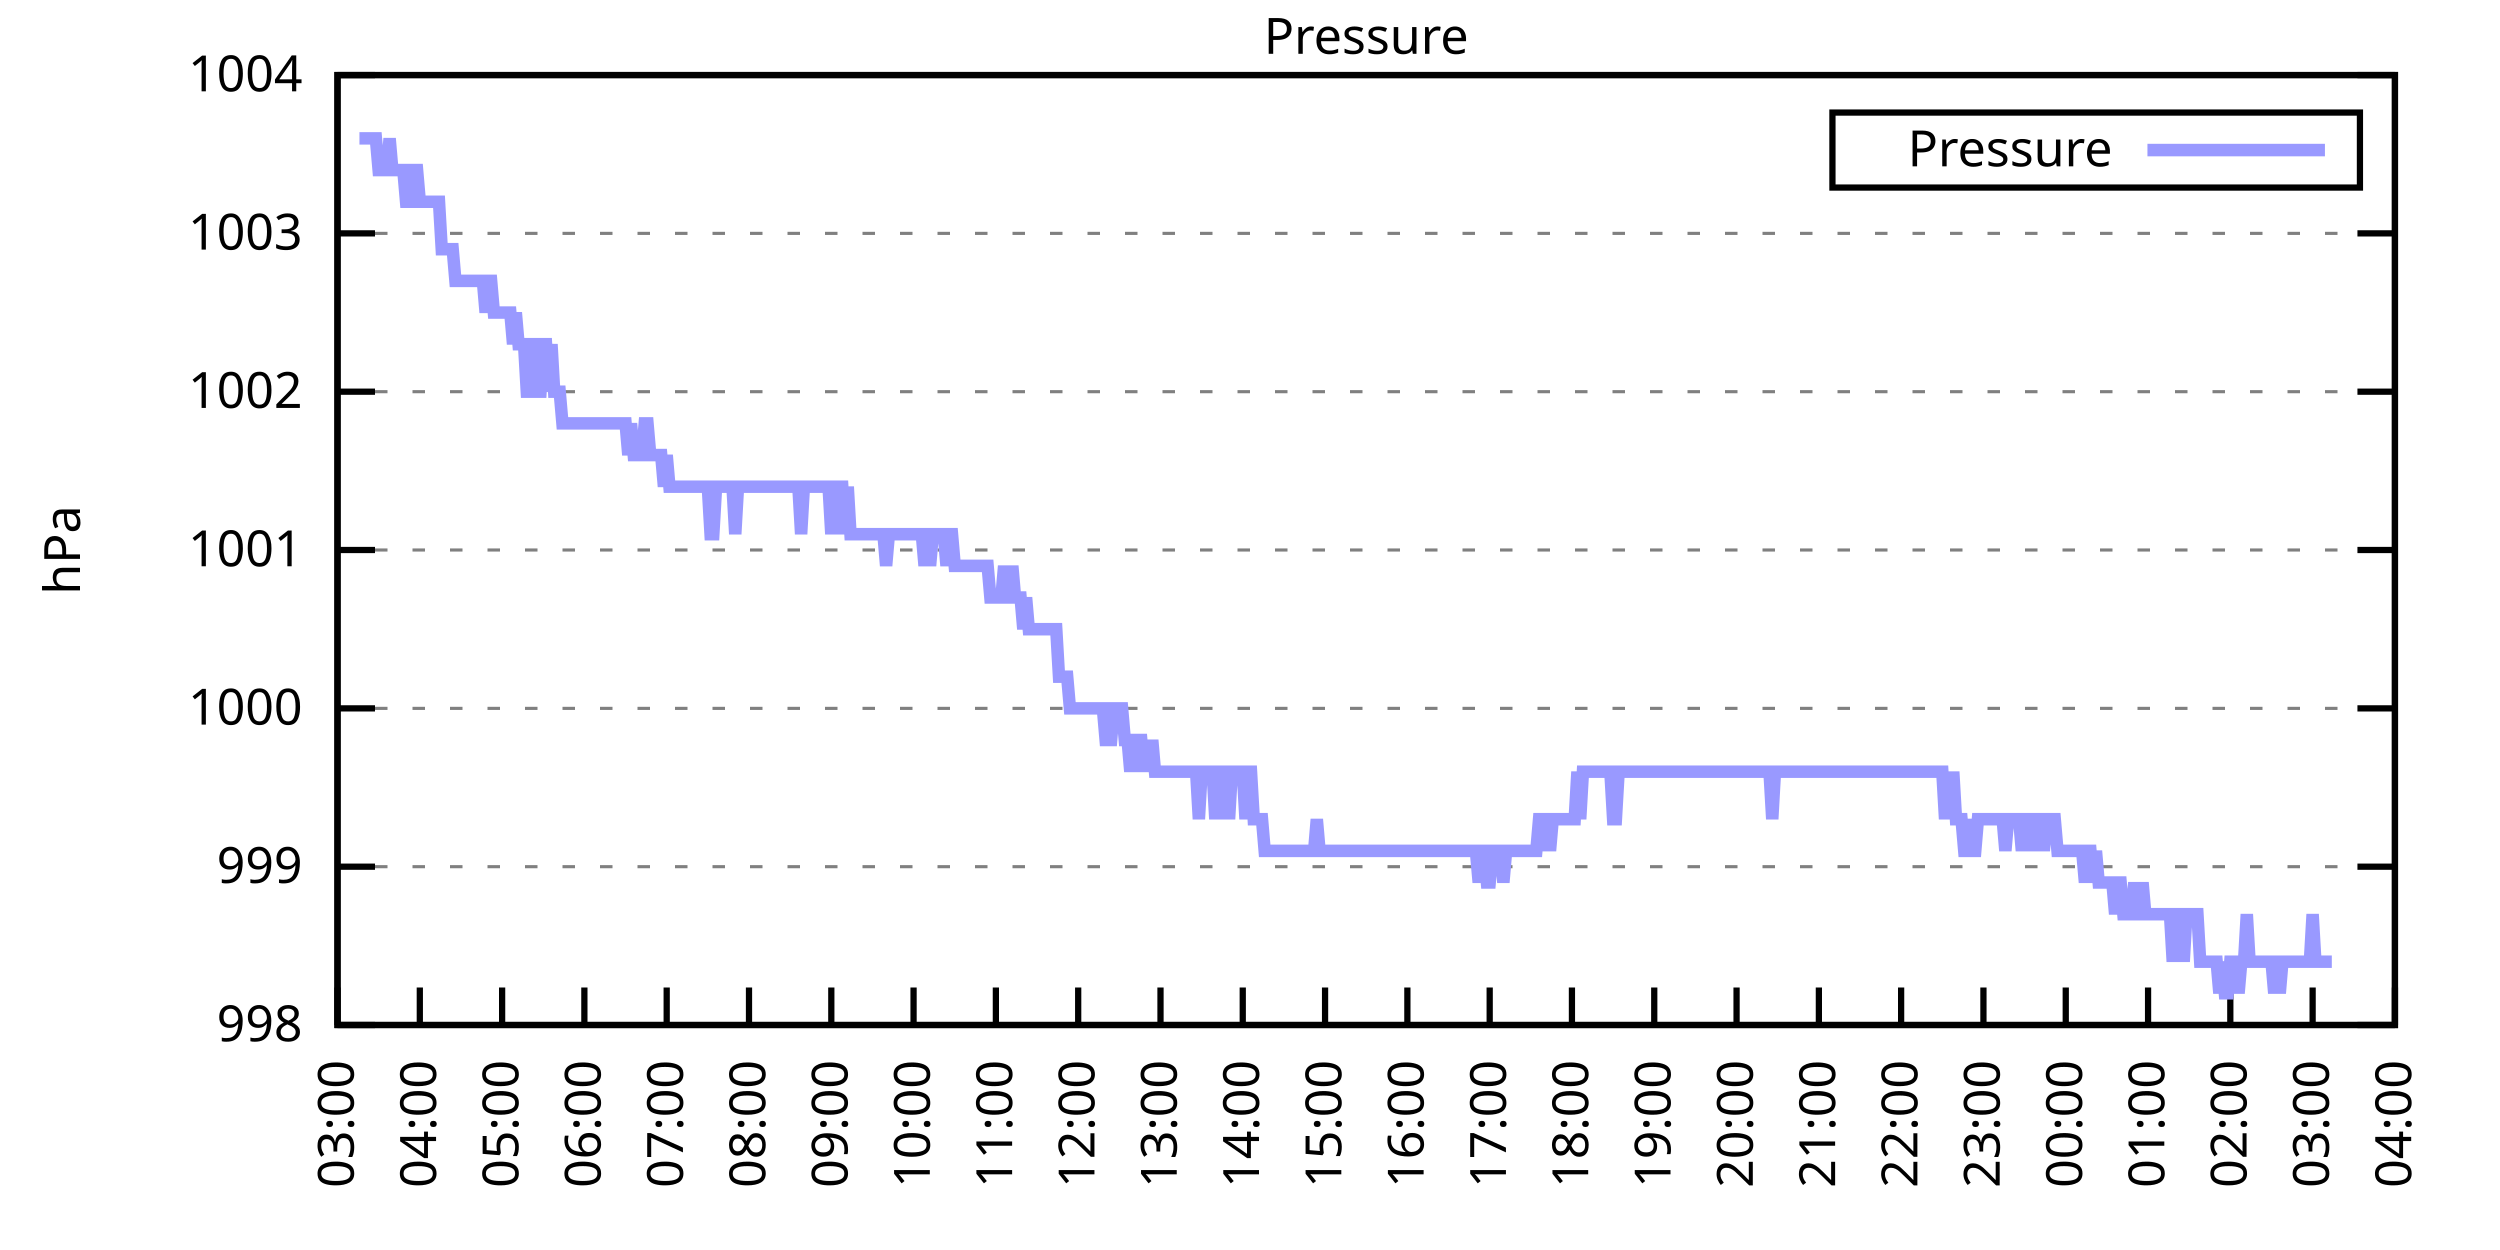
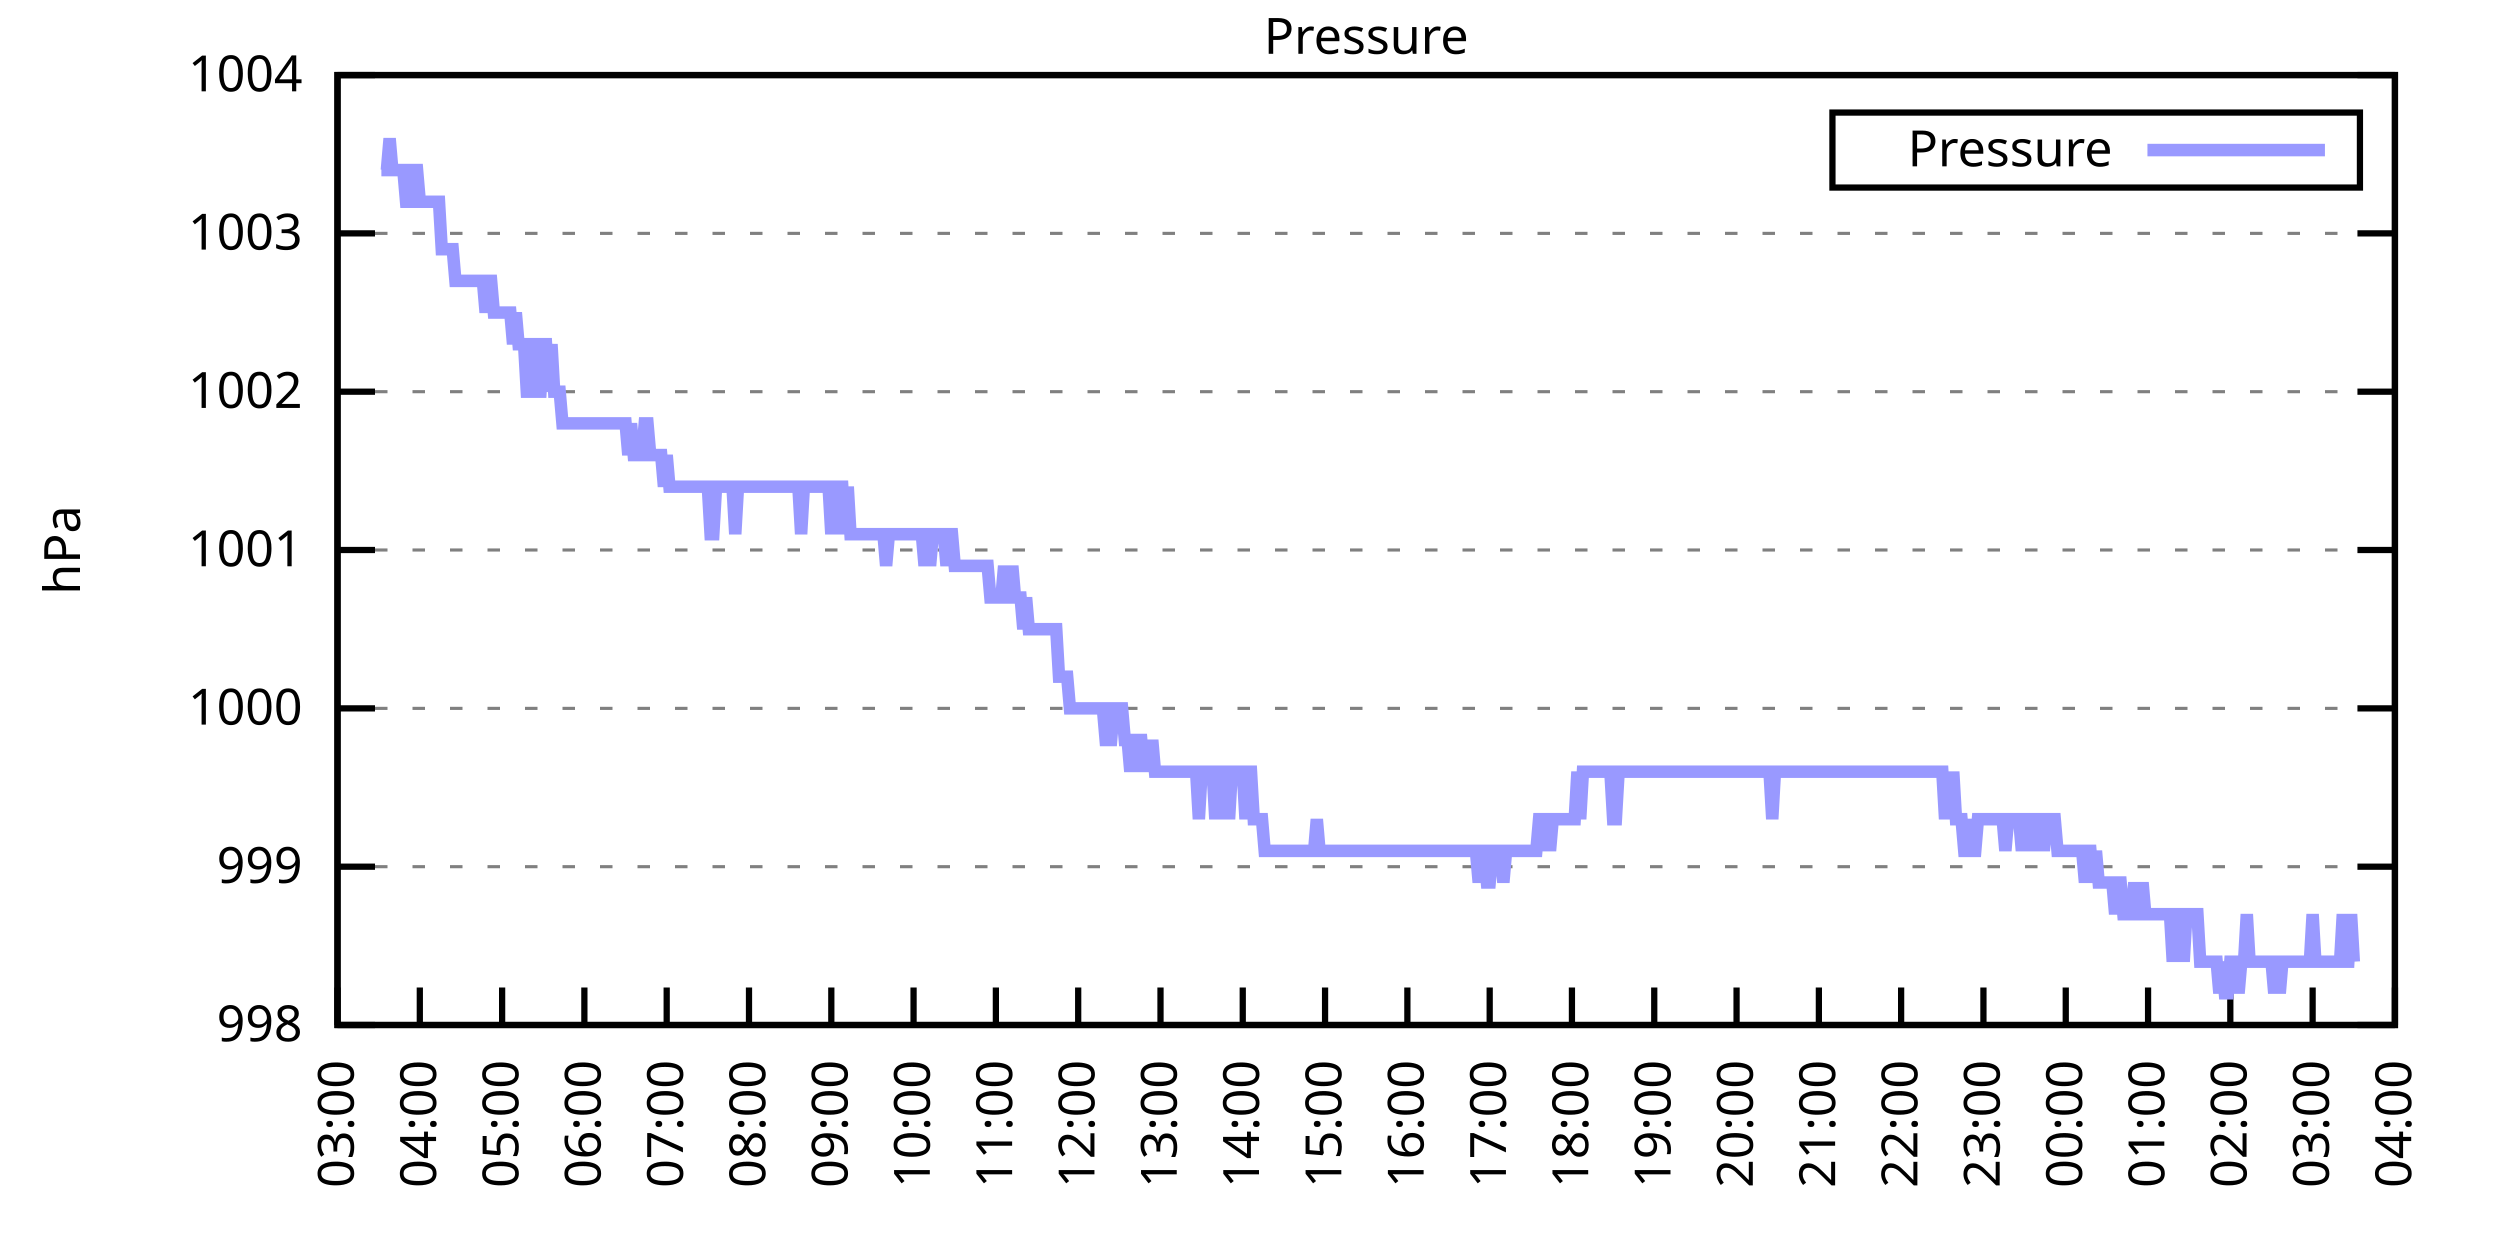
<svg xmlns="http://www.w3.org/2000/svg" xmlns:xlink="http://www.w3.org/1999/xlink" width="400" height="200" viewBox="0 0 400 200">
  <g id="gnuplot_canvas">
    <rect x="0" y="0" width="400" height="200" fill="none" />
    <defs>
      <circle id="gpDot" r="0.5" stroke-width="0.5" stroke="currentColor" />
      <path id="gpPt0" stroke-width="0.333" stroke="currentColor" d="M-1,0 h2 M0,-1 v2" />
      <path id="gpPt1" stroke-width="0.333" stroke="currentColor" d="M-1,-1 L1,1 M1,-1 L-1,1" />
      <path id="gpPt2" stroke-width="0.333" stroke="currentColor" d="M-1,0 L1,0 M0,-1 L0,1 M-1,-1 L1,1 M-1,1 L1,-1" />
      <rect id="gpPt3" stroke-width="0.333" stroke="currentColor" x="-1" y="-1" width="2" height="2" />
      <rect id="gpPt4" stroke-width="0.333" stroke="currentColor" fill="currentColor" x="-1" y="-1" width="2" height="2" />
      <circle id="gpPt5" stroke-width="0.333" stroke="currentColor" cx="0" cy="0" r="1" />
      <use xlink:href="#gpPt5" id="gpPt6" fill="currentColor" stroke="none" />
      <path id="gpPt7" stroke-width="0.333" stroke="currentColor" d="M0,-1.33 L-1.33,0.67 L1.33,0.67 z" />
      <use xlink:href="#gpPt7" id="gpPt8" fill="currentColor" stroke="none" />
      <use xlink:href="#gpPt7" id="gpPt9" stroke="currentColor" transform="rotate(180)" />
      <use xlink:href="#gpPt9" id="gpPt10" fill="currentColor" stroke="none" />
      <use xlink:href="#gpPt3" id="gpPt11" stroke="currentColor" transform="rotate(45)" />
      <use xlink:href="#gpPt11" id="gpPt12" fill="currentColor" stroke="none" />
      <path id="gpPt13" stroke-width="0.333" stroke="currentColor" d="M0,1.330 L1.265,0.411 L0.782,-1.067 L-0.782,-1.076 L-1.265,0.411 z" />
      <use xlink:href="#gpPt13" id="gpPt14" fill="currentColor" stroke="none" />
      <filter id="textbox" filterUnits="objectBoundingBox" x="0" y="0" height="1" width="1">
        <feFlood flood-color="white" flood-opacity="1" result="bgnd" />
        <feComposite in="SourceGraphic" in2="bgnd" operator="atop" />
      </filter>
      <filter id="greybox" filterUnits="objectBoundingBox" x="0" y="0" height="1" width="1">
        <feFlood flood-color="lightgrey" flood-opacity="1" result="grey" />
        <feComposite in="SourceGraphic" in2="grey" operator="atop" />
      </filter>
    </defs>
    <g fill="none" color="white" stroke="currentColor" stroke-width="1.00" stroke-linecap="butt" stroke-linejoin="miter">
</g>
    <g fill="none" color="black" stroke="currentColor" stroke-width="1.00" stroke-linecap="butt" stroke-linejoin="miter">
      <g stroke="none" shape-rendering="crispEdges">
        <polygon fill="rgb(255, 255, 255)" points="54.00,164.00 383.18,164.00 383.18,12.02 54.00,12.02 " />
      </g>
    </g>
    <g fill="none" color="black" stroke="currentColor" stroke-width="1.00" stroke-linecap="butt" stroke-linejoin="miter">
</g>
    <g fill="none" color="black" stroke="black" stroke-width="0.50" stroke-linecap="butt" stroke-linejoin="miter">
</g>
    <g fill="none" color="gray" stroke="currentColor" stroke-width="0.50" stroke-linecap="butt" stroke-linejoin="miter">
      <path stroke="gray" stroke-dasharray="2,4" class="gridline" d="M54.00,164.00 L383.19,164.00  " />
    </g>
    <g fill="none" color="gray" stroke="gray" stroke-width="1.00" stroke-linecap="butt" stroke-linejoin="miter">
</g>
    <g fill="none" color="black" stroke="currentColor" stroke-width="1.00" stroke-linecap="butt" stroke-linejoin="miter">
      <path stroke="black" d="M54.00,164.00 L60.00,164.00 M383.19,164.00 L377.19,164.00  " />
      <g transform="translate(48.40,166.60)" stroke="none" fill="black" font-family="Sans" font-size="8.00" text-anchor="end">
        <text>
          <tspan font-family="Sans"> 998</tspan>
        </text>
      </g>
    </g>
    <g fill="none" color="black" stroke="currentColor" stroke-width="1.00" stroke-linecap="butt" stroke-linejoin="miter">
</g>
    <g fill="none" color="black" stroke="black" stroke-width="0.50" stroke-linecap="butt" stroke-linejoin="miter">
</g>
    <g fill="none" color="gray" stroke="currentColor" stroke-width="0.50" stroke-linecap="butt" stroke-linejoin="miter">
      <path stroke="gray" stroke-dasharray="2,4" class="gridline" d="M54.00,138.67 L383.19,138.67  " />
    </g>
    <g fill="none" color="gray" stroke="gray" stroke-width="1.00" stroke-linecap="butt" stroke-linejoin="miter">
</g>
    <g fill="none" color="black" stroke="currentColor" stroke-width="1.00" stroke-linecap="butt" stroke-linejoin="miter">
      <path stroke="black" d="M54.00,138.67 L60.00,138.67 M383.19,138.67 L377.19,138.67  " />
      <g transform="translate(48.40,141.27)" stroke="none" fill="black" font-family="Sans" font-size="8.00" text-anchor="end">
        <text>
          <tspan font-family="Sans"> 999</tspan>
        </text>
      </g>
    </g>
    <g fill="none" color="black" stroke="currentColor" stroke-width="1.00" stroke-linecap="butt" stroke-linejoin="miter">
</g>
    <g fill="none" color="black" stroke="black" stroke-width="0.50" stroke-linecap="butt" stroke-linejoin="miter">
</g>
    <g fill="none" color="gray" stroke="currentColor" stroke-width="0.50" stroke-linecap="butt" stroke-linejoin="miter">
      <path stroke="gray" stroke-dasharray="2,4" class="gridline" d="M54.00,113.34 L383.19,113.34  " />
    </g>
    <g fill="none" color="gray" stroke="gray" stroke-width="1.00" stroke-linecap="butt" stroke-linejoin="miter">
</g>
    <g fill="none" color="black" stroke="currentColor" stroke-width="1.00" stroke-linecap="butt" stroke-linejoin="miter">
      <path stroke="black" d="M54.00,113.34 L60.00,113.34 M383.19,113.34 L377.19,113.34  " />
      <g transform="translate(48.40,115.94)" stroke="none" fill="black" font-family="Sans" font-size="8.00" text-anchor="end">
        <text>
          <tspan font-family="Sans"> 1000</tspan>
        </text>
      </g>
    </g>
    <g fill="none" color="black" stroke="currentColor" stroke-width="1.00" stroke-linecap="butt" stroke-linejoin="miter">
</g>
    <g fill="none" color="black" stroke="black" stroke-width="0.50" stroke-linecap="butt" stroke-linejoin="miter">
</g>
    <g fill="none" color="gray" stroke="currentColor" stroke-width="0.50" stroke-linecap="butt" stroke-linejoin="miter">
      <path stroke="gray" stroke-dasharray="2,4" class="gridline" d="M54.00,88.00 L383.19,88.00  " />
    </g>
    <g fill="none" color="gray" stroke="gray" stroke-width="1.00" stroke-linecap="butt" stroke-linejoin="miter">
</g>
    <g fill="none" color="black" stroke="currentColor" stroke-width="1.00" stroke-linecap="butt" stroke-linejoin="miter">
      <path stroke="black" d="M54.00,88.00 L60.00,88.00 M383.19,88.00 L377.19,88.00  " />
      <g transform="translate(48.40,90.60)" stroke="none" fill="black" font-family="Sans" font-size="8.00" text-anchor="end">
        <text>
          <tspan font-family="Sans"> 1001</tspan>
        </text>
      </g>
    </g>
    <g fill="none" color="black" stroke="currentColor" stroke-width="1.00" stroke-linecap="butt" stroke-linejoin="miter">
</g>
    <g fill="none" color="black" stroke="black" stroke-width="0.50" stroke-linecap="butt" stroke-linejoin="miter">
</g>
    <g fill="none" color="gray" stroke="currentColor" stroke-width="0.50" stroke-linecap="butt" stroke-linejoin="miter">
      <path stroke="gray" stroke-dasharray="2,4" class="gridline" d="M54.00,62.67 L383.19,62.67  " />
    </g>
    <g fill="none" color="gray" stroke="gray" stroke-width="1.00" stroke-linecap="butt" stroke-linejoin="miter">
</g>
    <g fill="none" color="black" stroke="currentColor" stroke-width="1.00" stroke-linecap="butt" stroke-linejoin="miter">
      <path stroke="black" d="M54.00,62.67 L60.00,62.67 M383.19,62.67 L377.19,62.67  " />
      <g transform="translate(48.40,65.27)" stroke="none" fill="black" font-family="Sans" font-size="8.00" text-anchor="end">
        <text>
          <tspan font-family="Sans"> 1002</tspan>
        </text>
      </g>
    </g>
    <g fill="none" color="black" stroke="currentColor" stroke-width="1.00" stroke-linecap="butt" stroke-linejoin="miter">
</g>
    <g fill="none" color="black" stroke="black" stroke-width="0.50" stroke-linecap="butt" stroke-linejoin="miter">
</g>
    <g fill="none" color="gray" stroke="currentColor" stroke-width="0.50" stroke-linecap="butt" stroke-linejoin="miter">
      <path stroke="gray" stroke-dasharray="2,4" class="gridline" d="M54.00,37.34 L383.19,37.34  " />
    </g>
    <g fill="none" color="gray" stroke="gray" stroke-width="1.00" stroke-linecap="butt" stroke-linejoin="miter">
</g>
    <g fill="none" color="black" stroke="currentColor" stroke-width="1.00" stroke-linecap="butt" stroke-linejoin="miter">
      <path stroke="black" d="M54.00,37.34 L60.00,37.34 M383.19,37.34 L377.19,37.34  " />
      <g transform="translate(48.40,39.94)" stroke="none" fill="black" font-family="Sans" font-size="8.00" text-anchor="end">
        <text>
          <tspan font-family="Sans"> 1003</tspan>
        </text>
      </g>
    </g>
    <g fill="none" color="black" stroke="currentColor" stroke-width="1.00" stroke-linecap="butt" stroke-linejoin="miter">
</g>
    <g fill="none" color="black" stroke="black" stroke-width="0.50" stroke-linecap="butt" stroke-linejoin="miter">
</g>
    <g fill="none" color="gray" stroke="currentColor" stroke-width="0.50" stroke-linecap="butt" stroke-linejoin="miter">
      <path stroke="gray" stroke-dasharray="2,4" class="gridline" d="M54.00,12.01 L383.19,12.01  " />
    </g>
    <g fill="none" color="gray" stroke="gray" stroke-width="1.00" stroke-linecap="butt" stroke-linejoin="miter">
</g>
    <g fill="none" color="black" stroke="currentColor" stroke-width="1.00" stroke-linecap="butt" stroke-linejoin="miter">
      <path stroke="black" d="M54.00,12.01 L60.00,12.01 M383.19,12.01 L377.19,12.01  " />
      <g transform="translate(48.40,14.61)" stroke="none" fill="black" font-family="Sans" font-size="8.00" text-anchor="end">
        <text>
          <tspan font-family="Sans"> 1004</tspan>
        </text>
      </g>
    </g>
    <g fill="none" color="black" stroke="currentColor" stroke-width="1.00" stroke-linecap="butt" stroke-linejoin="miter">
      <path stroke="black" d="M54.00,164.00 L54.00,158.00  " />
      <g transform="translate(56.60,169.60) rotate(270.00)" stroke="none" fill="black" font-family="Sans" font-size="8.00" text-anchor="end">
        <text>
          <tspan font-family="Sans">03:00</tspan>
        </text>
      </g>
    </g>
    <g fill="none" color="black" stroke="currentColor" stroke-width="1.00" stroke-linecap="butt" stroke-linejoin="miter">
      <path stroke="black" d="M67.17,164.00 L67.17,158.00  " />
      <g transform="translate(69.77,169.60) rotate(270.00)" stroke="none" fill="black" font-family="Sans" font-size="8.00" text-anchor="end">
        <text>
          <tspan font-family="Sans">04:00</tspan>
        </text>
      </g>
    </g>
    <g fill="none" color="black" stroke="currentColor" stroke-width="1.00" stroke-linecap="butt" stroke-linejoin="miter">
      <path stroke="black" d="M80.34,164.00 L80.34,158.00  " />
      <g transform="translate(82.94,169.60) rotate(270.00)" stroke="none" fill="black" font-family="Sans" font-size="8.00" text-anchor="end">
        <text>
          <tspan font-family="Sans">05:00</tspan>
        </text>
      </g>
    </g>
    <g fill="none" color="black" stroke="currentColor" stroke-width="1.00" stroke-linecap="butt" stroke-linejoin="miter">
      <path stroke="black" d="M93.50,164.00 L93.50,158.00  " />
      <g transform="translate(96.10,169.60) rotate(270.00)" stroke="none" fill="black" font-family="Sans" font-size="8.00" text-anchor="end">
        <text>
          <tspan font-family="Sans">06:00</tspan>
        </text>
      </g>
    </g>
    <g fill="none" color="black" stroke="currentColor" stroke-width="1.00" stroke-linecap="butt" stroke-linejoin="miter">
      <path stroke="black" d="M106.67,164.00 L106.67,158.00  " />
      <g transform="translate(109.27,169.60) rotate(270.00)" stroke="none" fill="black" font-family="Sans" font-size="8.00" text-anchor="end">
        <text>
          <tspan font-family="Sans">07:00</tspan>
        </text>
      </g>
    </g>
    <g fill="none" color="black" stroke="currentColor" stroke-width="1.00" stroke-linecap="butt" stroke-linejoin="miter">
      <path stroke="black" d="M119.84,164.00 L119.84,158.00  " />
      <g transform="translate(122.44,169.60) rotate(270.00)" stroke="none" fill="black" font-family="Sans" font-size="8.00" text-anchor="end">
        <text>
          <tspan font-family="Sans">08:00</tspan>
        </text>
      </g>
    </g>
    <g fill="none" color="black" stroke="currentColor" stroke-width="1.00" stroke-linecap="butt" stroke-linejoin="miter">
      <path stroke="black" d="M133.01,164.00 L133.01,158.00  " />
      <g transform="translate(135.61,169.60) rotate(270.00)" stroke="none" fill="black" font-family="Sans" font-size="8.00" text-anchor="end">
        <text>
          <tspan font-family="Sans">09:00</tspan>
        </text>
      </g>
    </g>
    <g fill="none" color="black" stroke="currentColor" stroke-width="1.00" stroke-linecap="butt" stroke-linejoin="miter">
      <path stroke="black" d="M146.17,164.00 L146.17,158.00  " />
      <g transform="translate(148.77,169.60) rotate(270.00)" stroke="none" fill="black" font-family="Sans" font-size="8.00" text-anchor="end">
        <text>
          <tspan font-family="Sans">10:00</tspan>
        </text>
      </g>
    </g>
    <g fill="none" color="black" stroke="currentColor" stroke-width="1.00" stroke-linecap="butt" stroke-linejoin="miter">
      <path stroke="black" d="M159.34,164.00 L159.34,158.00  " />
      <g transform="translate(161.94,169.60) rotate(270.00)" stroke="none" fill="black" font-family="Sans" font-size="8.00" text-anchor="end">
        <text>
          <tspan font-family="Sans">11:00</tspan>
        </text>
      </g>
    </g>
    <g fill="none" color="black" stroke="currentColor" stroke-width="1.00" stroke-linecap="butt" stroke-linejoin="miter">
      <path stroke="black" d="M172.51,164.00 L172.51,158.00  " />
      <g transform="translate(175.11,169.60) rotate(270.00)" stroke="none" fill="black" font-family="Sans" font-size="8.00" text-anchor="end">
        <text>
          <tspan font-family="Sans">12:00</tspan>
        </text>
      </g>
    </g>
    <g fill="none" color="black" stroke="currentColor" stroke-width="1.00" stroke-linecap="butt" stroke-linejoin="miter">
      <path stroke="black" d="M185.68,164.00 L185.68,158.00  " />
      <g transform="translate(188.28,169.60) rotate(270.00)" stroke="none" fill="black" font-family="Sans" font-size="8.00" text-anchor="end">
        <text>
          <tspan font-family="Sans">13:00</tspan>
        </text>
      </g>
    </g>
    <g fill="none" color="black" stroke="currentColor" stroke-width="1.00" stroke-linecap="butt" stroke-linejoin="miter">
      <path stroke="black" d="M198.84,164.00 L198.84,158.00  " />
      <g transform="translate(201.44,169.60) rotate(270.00)" stroke="none" fill="black" font-family="Sans" font-size="8.00" text-anchor="end">
        <text>
          <tspan font-family="Sans">14:00</tspan>
        </text>
      </g>
    </g>
    <g fill="none" color="black" stroke="currentColor" stroke-width="1.00" stroke-linecap="butt" stroke-linejoin="miter">
      <path stroke="black" d="M212.01,164.00 L212.01,158.00  " />
      <g transform="translate(214.61,169.60) rotate(270.00)" stroke="none" fill="black" font-family="Sans" font-size="8.00" text-anchor="end">
        <text>
          <tspan font-family="Sans">15:00</tspan>
        </text>
      </g>
    </g>
    <g fill="none" color="black" stroke="currentColor" stroke-width="1.00" stroke-linecap="butt" stroke-linejoin="miter">
      <path stroke="black" d="M225.18,164.00 L225.18,158.00  " />
      <g transform="translate(227.78,169.60) rotate(270.00)" stroke="none" fill="black" font-family="Sans" font-size="8.00" text-anchor="end">
        <text>
          <tspan font-family="Sans">16:00</tspan>
        </text>
      </g>
    </g>
    <g fill="none" color="black" stroke="currentColor" stroke-width="1.00" stroke-linecap="butt" stroke-linejoin="miter">
      <path stroke="black" d="M238.35,164.00 L238.35,158.00  " />
      <g transform="translate(240.95,169.60) rotate(270.00)" stroke="none" fill="black" font-family="Sans" font-size="8.00" text-anchor="end">
        <text>
          <tspan font-family="Sans">17:00</tspan>
        </text>
      </g>
    </g>
    <g fill="none" color="black" stroke="currentColor" stroke-width="1.00" stroke-linecap="butt" stroke-linejoin="miter">
      <path stroke="black" d="M251.51,164.00 L251.51,158.00  " />
      <g transform="translate(254.11,169.60) rotate(270.00)" stroke="none" fill="black" font-family="Sans" font-size="8.00" text-anchor="end">
        <text>
          <tspan font-family="Sans">18:00</tspan>
        </text>
      </g>
    </g>
    <g fill="none" color="black" stroke="currentColor" stroke-width="1.00" stroke-linecap="butt" stroke-linejoin="miter">
      <path stroke="black" d="M264.68,164.00 L264.68,158.00  " />
      <g transform="translate(267.28,169.60) rotate(270.00)" stroke="none" fill="black" font-family="Sans" font-size="8.00" text-anchor="end">
        <text>
          <tspan font-family="Sans">19:00</tspan>
        </text>
      </g>
    </g>
    <g fill="none" color="black" stroke="currentColor" stroke-width="1.00" stroke-linecap="butt" stroke-linejoin="miter">
      <path stroke="black" d="M277.85,164.00 L277.85,158.00  " />
      <g transform="translate(280.45,169.60) rotate(270.00)" stroke="none" fill="black" font-family="Sans" font-size="8.00" text-anchor="end">
        <text>
          <tspan font-family="Sans">20:00</tspan>
        </text>
      </g>
    </g>
    <g fill="none" color="black" stroke="currentColor" stroke-width="1.00" stroke-linecap="butt" stroke-linejoin="miter">
      <path stroke="black" d="M291.02,164.00 L291.02,158.00  " />
      <g transform="translate(293.62,169.60) rotate(270.00)" stroke="none" fill="black" font-family="Sans" font-size="8.00" text-anchor="end">
        <text>
          <tspan font-family="Sans">21:00</tspan>
        </text>
      </g>
    </g>
    <g fill="none" color="black" stroke="currentColor" stroke-width="1.00" stroke-linecap="butt" stroke-linejoin="miter">
      <path stroke="black" d="M304.18,164.00 L304.18,158.00  " />
      <g transform="translate(306.78,169.60) rotate(270.00)" stroke="none" fill="black" font-family="Sans" font-size="8.00" text-anchor="end">
        <text>
          <tspan font-family="Sans">22:00</tspan>
        </text>
      </g>
    </g>
    <g fill="none" color="black" stroke="currentColor" stroke-width="1.00" stroke-linecap="butt" stroke-linejoin="miter">
      <path stroke="black" d="M317.35,164.00 L317.35,158.00  " />
      <g transform="translate(319.95,169.60) rotate(270.00)" stroke="none" fill="black" font-family="Sans" font-size="8.00" text-anchor="end">
        <text>
          <tspan font-family="Sans">23:00</tspan>
        </text>
      </g>
    </g>
    <g fill="none" color="black" stroke="currentColor" stroke-width="1.00" stroke-linecap="butt" stroke-linejoin="miter">
      <path stroke="black" d="M330.52,164.00 L330.52,158.00  " />
      <g transform="translate(333.12,169.60) rotate(270.00)" stroke="none" fill="black" font-family="Sans" font-size="8.00" text-anchor="end">
        <text>
          <tspan font-family="Sans">00:00</tspan>
        </text>
      </g>
    </g>
    <g fill="none" color="black" stroke="currentColor" stroke-width="1.00" stroke-linecap="butt" stroke-linejoin="miter">
      <path stroke="black" d="M343.69,164.00 L343.69,158.00  " />
      <g transform="translate(346.29,169.60) rotate(270.00)" stroke="none" fill="black" font-family="Sans" font-size="8.00" text-anchor="end">
        <text>
          <tspan font-family="Sans">01:00</tspan>
        </text>
      </g>
    </g>
    <g fill="none" color="black" stroke="currentColor" stroke-width="1.00" stroke-linecap="butt" stroke-linejoin="miter">
      <path stroke="black" d="M356.85,164.00 L356.85,158.00  " />
      <g transform="translate(359.45,169.60) rotate(270.00)" stroke="none" fill="black" font-family="Sans" font-size="8.00" text-anchor="end">
        <text>
          <tspan font-family="Sans">02:00</tspan>
        </text>
      </g>
    </g>
    <g fill="none" color="black" stroke="currentColor" stroke-width="1.00" stroke-linecap="butt" stroke-linejoin="miter">
      <path stroke="black" d="M370.02,164.00 L370.02,158.00  " />
      <g transform="translate(372.62,169.60) rotate(270.00)" stroke="none" fill="black" font-family="Sans" font-size="8.00" text-anchor="end">
        <text>
          <tspan font-family="Sans">03:00</tspan>
        </text>
      </g>
    </g>
    <g fill="none" color="black" stroke="currentColor" stroke-width="1.00" stroke-linecap="butt" stroke-linejoin="miter">
      <path stroke="black" d="M383.19,164.00 L383.19,158.00  " />
      <g transform="translate(385.79,169.60) rotate(270.00)" stroke="none" fill="black" font-family="Sans" font-size="8.00" text-anchor="end">
        <text>
          <tspan font-family="Sans">04:00</tspan>
        </text>
      </g>
    </g>
    <g fill="none" color="black" stroke="currentColor" stroke-width="1.00" stroke-linecap="butt" stroke-linejoin="miter">
</g>
    <g fill="none" color="black" stroke="currentColor" stroke-width="1.00" stroke-linecap="butt" stroke-linejoin="miter">
      <path stroke="black" d="M54.00,12.01 L54.00,164.00 L383.19,164.00 L383.19,12.01 L54.00,12.01 Z  " />
    </g>
    <g fill="none" color="black" stroke="currentColor" stroke-width="1.00" stroke-linecap="butt" stroke-linejoin="miter">
</g>
    <g fill="none" color="black" stroke="currentColor" stroke-width="1.00" stroke-linecap="butt" stroke-linejoin="miter">
      <path stroke="black" d="M293.19,30.01 L293.19,18.01 L377.59,18.01 L377.59,30.01 L293.19,30.01 Z  " />
    </g>
    <g id="Pressure_plot_1">
      <g fill="none" color="white" stroke="black" stroke-width="2.00" stroke-linecap="butt" stroke-linejoin="miter">
</g>
      <g fill="none" color="black" stroke="currentColor" stroke-width="2.00" stroke-linecap="butt" stroke-linejoin="miter">
        <g transform="translate(337.99,26.61)" stroke="none" fill="black" font-family="Sans" font-size="8.00" text-anchor="end">
          <text>
            <tspan font-family="Sans">Pressure</tspan>
          </text>
        </g>
      </g>
      <g fill="none" color="black" stroke="currentColor" stroke-width="2.00" stroke-linecap="butt" stroke-linejoin="miter">
-         <path stroke="rgb(153, 153, 255)" d="M343.59,24.01 L371.99,24.01 M57.51,22.14 L57.95,22.14 L58.39,22.14 L58.83,22.14 L59.27,22.14 L59.71,22.14   L60.14,22.14 L60.58,27.21 L61.02,27.21 L61.46,27.21 L61.90,27.21 L62.34,22.14 L62.78,27.21 L63.22,27.21   L63.66,27.21 L64.10,27.21 L64.53,27.21 L64.97,32.28 L65.41,32.28 L65.85,27.21 L66.29,27.21 L66.73,27.21   L67.17,32.28 L67.61,32.28 L68.05,32.28 L68.48,32.28 L68.92,32.28 L69.36,32.28 L69.80,32.28 L70.24,32.28   L70.68,39.87 L71.12,39.87 L71.56,39.87 L72.00,39.87 L72.43,39.87 L72.87,44.94 L73.31,44.94 L73.75,44.94   L74.19,44.94 L74.63,44.94 L75.07,44.94 L75.51,44.94 L75.95,44.94 L76.38,44.94 L76.82,44.94 L77.26,44.94   L77.70,50.01 L78.14,44.94 L78.58,44.94 L79.02,50.01 L79.46,50.01 L79.90,50.01 L80.34,50.01 L80.77,50.01   L81.21,50.01 L81.65,50.01 L82.09,55.07 L82.53,50.01 L82.97,55.07 L83.41,55.07 L83.85,55.07 L84.29,62.67   L84.72,62.67 L85.16,55.07 L85.60,55.07 L86.04,62.67 L86.48,62.67 L86.92,55.07 L87.36,55.07 L87.80,62.67   L88.24,55.07 L88.67,62.67 L89.11,62.67 L89.55,62.67 L89.99,67.74 L90.43,67.74 L90.87,67.74 L91.31,67.74   L91.75,67.74 L92.19,67.74 L92.62,67.74 L93.06,67.74 L93.50,67.74 L93.94,67.74 L94.38,67.74 L94.82,67.74   L95.26,67.74 L95.70,67.74 L96.14,67.74 L96.58,67.74 L97.01,67.74 L97.45,67.74 L97.89,67.74 L98.33,67.74   L98.77,67.74 L99.21,67.74 L99.65,67.74 L100.09,67.74 L100.53,72.81 L100.96,67.74 L101.40,72.81 L101.84,72.81   L102.28,72.81 L102.72,72.81 L103.16,67.74 L103.60,67.74 L104.04,72.81 L104.48,72.81 L104.91,72.81 L105.35,72.81   L105.79,72.81 L106.23,77.87 L106.67,72.81 L107.11,77.87 L107.55,77.87 L107.99,77.87 L108.43,77.87 L108.87,77.87   L109.30,77.87 L109.74,77.87 L110.18,77.87 L110.62,77.87 L111.06,77.87 L111.50,77.87 L111.94,77.87 L112.38,77.87   L112.82,77.87 L113.25,77.87 L113.69,85.47 L114.13,85.47 L114.57,77.87 L115.01,77.87 L115.45,77.87 L115.89,77.87   L116.33,77.87 L116.77,77.87 L117.20,77.87 L117.64,85.47 L118.08,77.87 L118.52,77.87 L118.96,77.87 L119.40,77.87   L119.84,77.87 L120.28,77.87 L120.72,77.87 L121.15,77.87 L121.59,77.87 L122.03,77.87 L122.47,77.87 L122.91,77.87   L123.35,77.87 L123.79,77.87 L124.23,77.87 L124.67,77.87 L125.11,77.87 L125.54,77.87 L125.98,77.87 L126.42,77.87   L126.86,77.87 L127.30,77.87 L127.74,77.87 L128.18,85.47 L128.62,77.87 L129.06,77.87 L129.49,77.87 L129.93,77.87   L130.37,77.87 L130.81,77.87 L131.25,77.87 L131.69,77.87 L132.13,77.87 L132.57,77.87 L133.01,85.47 L133.44,77.87   L133.88,85.47 L134.32,77.87 L134.76,77.87 L135.20,85.47 L135.64,77.87 L136.08,85.47 L136.52,85.47 L136.96,85.47   L137.39,85.47 L137.83,85.47 L138.27,85.47 L138.71,85.47 L139.15,85.47 L139.59,85.47 L140.03,85.47 L140.47,85.47   L140.91,85.47 L141.35,85.47 L141.78,90.54 L142.22,85.47 L142.66,85.47 L143.10,85.47 L143.54,85.47 L143.98,85.47   L144.42,85.47 L144.86,85.47 L145.30,85.47 L145.73,85.47 L146.17,85.47 L146.61,85.47 L147.05,85.47 L147.49,85.47   L147.93,90.54 L148.37,85.47 L148.81,90.54 L149.25,85.47 L149.68,85.47 L150.12,85.47 L150.56,85.47 L151.00,85.47   L151.44,90.54 L151.88,85.47 L152.32,85.47 L152.76,90.54 L153.20,90.54 L153.63,90.54 L154.07,90.54 L154.51,90.54   L154.95,90.54 L155.39,90.54 L155.83,90.54 L156.27,90.54 L156.71,90.54 L157.15,90.54 L157.59,90.54 L158.02,90.54   L158.46,95.60 L158.90,95.60 L159.34,95.60 L159.78,95.60 L160.22,95.60 L160.66,90.54 L161.10,95.60 L161.54,95.60   L161.97,90.54 L162.41,95.60 L162.85,95.60 L163.29,95.60 L163.73,100.67 L164.17,95.60 L164.61,100.67 L165.05,100.67   L165.49,100.67 L165.92,100.67 L166.36,100.67 L166.80,100.67 L167.24,100.67 L167.68,100.67 L168.12,100.67 L168.56,100.67   L169.00,100.67 L169.44,108.27 L169.87,108.27 L170.31,108.27 L170.75,108.27 L171.19,113.34 L171.63,113.34 L172.07,113.34   L172.51,113.34 L172.95,113.34 L173.39,113.34 L173.83,113.34 L174.26,113.34 L174.70,113.34 L175.14,113.34 L175.58,113.34   L176.02,113.34 L176.46,113.34 L176.90,118.40 L177.34,118.40 L177.78,118.40 L178.21,113.34 L178.65,113.34 L179.09,113.34   L179.53,113.34 L179.97,118.40 L180.41,118.40 L180.85,123.47 L181.29,118.40 L181.73,123.47 L182.16,118.40 L182.60,118.40   L183.04,123.47 L183.48,118.40 L183.92,123.47 L184.36,118.40 L184.80,123.47 L185.24,123.47 L185.68,123.47 L186.11,123.47   L186.55,123.47 L186.99,123.47 L187.43,123.47 L187.87,123.47 L188.31,123.47 L188.75,123.47 L189.19,123.47 L189.63,123.47   L190.07,123.47 L190.50,123.47 L190.94,123.47 L191.38,123.47 L191.82,131.07 L192.26,123.47 L192.70,123.47 L193.14,123.47   L193.58,123.47 L194.02,123.47 L194.45,131.07 L194.89,123.47 L195.33,123.47 L195.77,131.07 L196.21,123.47 L196.65,131.07   L197.09,123.47 L197.53,123.47 L197.97,123.47 L198.40,123.47 L198.84,123.47 L199.28,131.07 L199.72,123.47 L200.16,123.47   L200.60,131.07 L201.04,131.07 L201.48,131.07 L201.92,131.07 L202.35,136.14 L202.79,136.14 L203.23,136.14 L203.67,136.14   L204.11,136.14 L204.55,136.14 L204.99,136.14 L205.43,136.14 L205.87,136.14 L206.31,136.14 L206.74,136.14 L207.18,136.14   L207.62,136.14 L208.06,136.14 L208.50,136.14 L208.94,136.14 L209.38,136.14 L209.82,136.14 L210.26,136.14 L210.69,131.07   L211.13,136.14 L211.57,136.14 L212.01,136.14 L212.45,136.14 L212.89,136.14 L213.33,136.14 L213.77,136.14 L214.21,136.14   L214.64,136.14 L215.08,136.14 L215.52,136.14 L215.96,136.14 L216.40,136.14 L216.84,136.14 L217.28,136.14 L217.72,136.14   L218.16,136.14 L218.60,136.14 L219.03,136.14 L219.47,136.14 L219.91,136.14 L220.35,136.14 L220.79,136.14 L221.23,136.14   L221.67,136.14 L222.11,136.14 L222.55,136.14 L222.98,136.14 L223.42,136.14 L223.86,136.14 L224.30,136.14 L224.74,136.14   L225.18,136.14 L225.62,136.14 L226.06,136.14 L226.50,136.14 L226.93,136.14 L227.37,136.14 L227.81,136.14 L228.25,136.14   L228.69,136.14 L229.13,136.14 L229.57,136.14 L230.01,136.14 L230.45,136.14 L230.88,136.14 L231.32,136.14 L231.76,136.14   L232.20,136.14 L232.64,136.14 L233.08,136.14 L233.52,136.14 L233.96,136.14 L234.40,136.14 L234.84,136.14 L235.27,136.14   L235.71,136.14 L236.15,136.14 L236.59,141.20 L237.03,136.14 L237.47,136.14 L237.91,141.20 L238.35,141.20 L238.79,136.14   L239.22,136.14 L239.66,136.14 L240.10,136.14 L240.54,141.20 L240.98,136.14 L241.42,136.14 L241.86,136.14 L242.30,136.14   L242.74,136.14 L243.17,136.14 L243.61,136.14 L244.05,136.14 L244.49,136.14 L244.93,136.14 L245.37,136.14 L245.81,136.14   L246.25,131.07 L246.69,131.07 L247.12,136.14 L247.56,131.07 L248.00,136.14 L248.44,131.07 L248.88,131.07 L249.32,131.07   L249.76,131.07 L250.20,131.07 L250.64,131.07 L251.08,131.07 L251.51,131.07 L251.95,131.07 L252.39,123.47 L252.83,131.07   L253.27,123.47 L253.71,123.47 L254.15,123.47 L254.59,123.47 L255.03,123.47 L255.46,123.47 L255.90,123.47 L256.34,123.47   L256.78,123.47 L257.22,123.47 L257.66,123.47 L258.10,131.07 L258.54,131.07 L258.98,123.47 L259.41,123.47 L259.85,123.47   L260.29,123.47 L260.73,123.47 L261.17,123.47 L261.61,123.47 L262.05,123.47 L262.49,123.47 L262.93,123.47 L263.36,123.47   L263.80,123.47 L264.24,123.47 L264.68,123.47 L265.12,123.47 L265.56,123.47 L266.00,123.47 L266.44,123.47 L266.88,123.47   L267.32,123.47 L267.75,123.47 L268.19,123.47 L268.63,123.47 L269.07,123.47 L269.51,123.47 L269.95,123.47 L270.39,123.47   L270.83,123.47 L271.27,123.47 L271.70,123.47 L272.14,123.47 L272.58,123.47 L273.02,123.47 L273.46,123.47 L273.90,123.47   L274.34,123.47 L274.78,123.47 L275.22,123.47 L275.65,123.47 L276.09,123.47 L276.53,123.47 L276.97,123.47 L277.41,123.47   L277.85,123.47 L278.29,123.47 L278.73,123.47 L279.17,123.47 L279.60,123.47 L280.04,123.47 L280.48,123.47 L280.92,123.47   L281.36,123.47 L281.80,123.47 L282.24,123.47 L282.68,123.47 L283.12,123.47 L283.56,131.07 L283.99,123.47 L284.43,123.47   L284.87,123.47 L285.31,123.47 L285.75,123.47 L286.19,123.47 L286.63,123.47 L287.07,123.47 L287.51,123.47 L287.94,123.47   L288.38,123.47 L288.82,123.47 L289.26,123.47 L289.70,123.47 L290.14,123.47 L290.58,123.47 L291.02,123.47 L291.46,123.47   L291.89,123.47 L292.33,123.47 L292.77,123.47 L293.21,123.47 L293.65,123.47 L294.09,123.47 L294.53,123.47 L294.97,123.47   L295.41,123.47 L295.84,123.47 L296.28,123.47 L296.72,123.47 L297.16,123.47 L297.60,123.47 L298.04,123.47 L298.48,123.47   L298.92,123.47 L299.36,123.47 L299.80,123.47 L300.23,123.47 L300.67,123.47 L301.11,123.47 L301.55,123.47 L301.99,123.47   L302.43,123.47 L302.87,123.47 L303.31,123.47 L303.75,123.47 L304.18,123.47 L304.62,123.47 L305.06,123.47 L305.50,123.47   L305.94,123.47 L306.38,123.47 L306.82,123.47 L307.26,123.47 L307.70,123.47 L308.13,123.47 L308.57,123.47 L309.01,123.47   L309.45,123.47 L309.89,123.47 L310.33,123.47 L310.77,123.47 L311.21,131.07 L311.65,123.47 L312.08,131.07 L312.52,123.47   L312.96,131.07 L313.40,131.07 L313.84,131.07 L314.28,136.14 L314.72,136.14 L315.16,131.07 L315.60,136.14 L316.04,136.14   L316.47,131.07 L316.91,131.07 L317.35,131.07 L317.79,131.07 L318.23,131.07 L318.67,131.07 L319.11,131.07 L319.55,131.07   L319.99,131.07 L320.42,131.07 L320.86,136.14 L321.30,131.07 L321.74,131.07 L322.18,131.07 L322.62,131.07 L323.06,131.07   L323.50,136.14 L323.94,131.07 L324.37,131.07 L324.81,131.07 L325.25,136.14 L325.69,131.07 L326.13,131.07 L326.57,131.07   L327.01,136.14 L327.45,131.07 L327.89,131.07 L328.33,131.07 L328.76,131.07 L329.20,136.14 L329.64,136.14 L330.08,136.14   L330.52,136.14 L330.96,136.14 L331.40,136.14 L331.84,136.14 L332.28,136.14 L332.71,136.14 L333.15,136.14 L333.59,141.20   L334.03,136.14 L334.47,136.14 L334.91,141.20 L335.35,136.14 L335.79,141.20 L336.23,141.20 L336.66,141.20 L337.10,141.20   L337.54,141.20 L337.98,141.20 L338.42,146.27 L338.86,141.20 L339.30,141.20 L339.74,146.27 L340.18,146.27 L340.61,146.27   L341.05,146.27 L341.49,141.20 L341.93,146.27 L342.37,146.27 L342.81,141.20 L343.25,146.27 L343.69,146.27 L344.13,146.27   L344.57,146.27 L345.00,146.27 L345.44,146.27 L345.88,146.27 L346.32,146.27 L346.76,146.27 L347.20,146.27 L347.64,153.87   L348.08,146.27 L348.52,146.27 L348.95,146.27 L349.39,153.87 L349.83,146.27 L350.27,146.27 L350.71,146.27 L351.15,146.27   L351.59,146.27 L352.03,153.87 L352.47,153.87 L352.90,153.87 L353.34,153.87 L353.78,153.87 L354.22,153.87 L354.66,153.87   L355.10,158.93 L355.54,153.87 L355.98,158.93 L356.42,158.93 L356.85,153.87 L357.29,153.87 L357.73,153.87 L358.17,158.93   L358.61,153.87 L359.05,153.87 L359.49,146.27 L359.93,153.87 L360.37,153.87 L360.81,153.87 L361.24,153.87 L361.68,153.87   L362.12,153.87 L362.56,153.87 L363.00,153.87 L363.44,153.87 L363.88,158.93 L364.32,153.87 L364.76,158.93 L365.19,153.87   L365.63,153.87 L366.07,153.87 L366.51,153.87 L366.95,153.87 L367.39,153.87 L367.83,153.87 L368.27,153.87 L368.71,153.87   L369.14,153.87 L369.58,153.87 L370.02,146.27 L370.46,153.87 L370.90,153.87 L371.34,153.87 L371.78,153.87 L372.22,153.87   L372.66,153.87 L373.09,153.87  " />
+         <path stroke="rgb(153, 153, 255)" d="M343.59,24.01 L371.99,24.01 M61.02,27.21 L61.46,27.21 L61.90,27.21 L62.34,22.14 L62.78,27.21 L63.22,27.21   L63.66,27.21 L64.10,27.21 L64.53,27.21 L64.97,32.28 L65.41,32.28 L65.85,27.21 L66.29,27.21 L66.73,27.21   L67.17,32.28 L67.61,32.28 L68.05,32.28 L68.48,32.28 L68.92,32.28 L69.36,32.28 L69.80,32.28 L70.24,32.28   L70.68,39.87 L71.12,39.87 L71.56,39.87 L72.00,39.87 L72.43,39.87 L72.87,44.94 L73.31,44.94 L73.75,44.94   L74.19,44.94 L74.63,44.94 L75.07,44.94 L75.51,44.94 L75.95,44.94 L76.38,44.94 L76.82,44.94 L77.26,44.94   L77.70,50.01 L78.14,44.94 L78.58,44.94 L79.02,50.01 L79.46,50.01 L79.90,50.01 L80.34,50.01 L80.77,50.01   L81.21,50.01 L81.65,50.01 L82.09,55.07 L82.53,50.01 L82.97,55.07 L83.41,55.07 L83.85,55.07 L84.29,62.67   L84.72,62.67 L85.16,55.07 L85.60,55.07 L86.04,62.67 L86.48,62.67 L86.92,55.07 L87.36,55.07 L87.80,62.67   L88.24,55.07 L88.67,62.67 L89.11,62.67 L89.55,62.67 L89.99,67.74 L90.43,67.74 L90.87,67.74 L91.31,67.74   L91.75,67.74 L92.19,67.74 L92.62,67.74 L93.06,67.74 L93.50,67.74 L93.94,67.74 L94.38,67.74 L94.82,67.74   L95.26,67.74 L95.70,67.74 L96.14,67.74 L96.58,67.74 L97.01,67.74 L97.45,67.74 L97.89,67.74 L98.33,67.74   L98.77,67.74 L99.21,67.74 L99.65,67.74 L100.09,67.74 L100.53,72.81 L100.96,67.74 L101.40,72.81 L101.84,72.81   L102.28,72.81 L102.72,72.81 L103.16,67.74 L103.60,67.74 L104.04,72.81 L104.48,72.81 L104.91,72.81 L105.35,72.81   L105.79,72.81 L106.23,77.87 L106.67,72.81 L107.11,77.87 L107.55,77.87 L107.99,77.87 L108.43,77.87 L108.87,77.87   L109.30,77.87 L109.74,77.87 L110.18,77.87 L110.62,77.87 L111.06,77.87 L111.50,77.87 L111.94,77.87 L112.38,77.87   L112.82,77.87 L113.25,77.87 L113.69,85.47 L114.13,85.47 L114.57,77.87 L115.01,77.87 L115.45,77.87 L115.89,77.87   L116.33,77.87 L116.77,77.87 L117.20,77.87 L117.64,85.47 L118.08,77.87 L118.52,77.87 L118.96,77.87 L119.40,77.87   L119.84,77.87 L120.28,77.87 L120.72,77.87 L121.15,77.87 L121.59,77.87 L122.03,77.87 L122.47,77.87 L122.91,77.87   L123.35,77.87 L123.79,77.87 L124.23,77.87 L124.67,77.87 L125.11,77.87 L125.54,77.87 L125.98,77.87 L126.42,77.87   L126.86,77.87 L127.30,77.87 L127.74,77.87 L128.18,85.47 L128.62,77.87 L129.06,77.87 L129.49,77.87 L129.93,77.87   L130.37,77.87 L130.81,77.87 L131.25,77.87 L131.69,77.87 L132.13,77.87 L132.57,77.87 L133.01,85.47 L133.44,77.87   L133.88,85.47 L134.32,77.87 L134.76,77.87 L135.20,85.47 L135.64,77.87 L136.08,85.47 L136.52,85.47 L136.96,85.47   L137.39,85.47 L137.83,85.47 L138.27,85.47 L138.71,85.47 L139.15,85.47 L139.59,85.47 L140.03,85.47 L140.47,85.47   L140.91,85.47 L141.35,85.47 L141.78,90.54 L142.22,85.47 L142.66,85.47 L143.10,85.47 L143.54,85.47 L143.98,85.47   L144.42,85.47 L144.86,85.47 L145.30,85.47 L145.73,85.47 L146.17,85.47 L146.61,85.47 L147.05,85.47 L147.49,85.47   L147.93,90.54 L148.37,85.47 L148.81,90.54 L149.25,85.47 L149.68,85.47 L150.12,85.47 L150.56,85.47 L151.00,85.47   L151.44,90.54 L151.88,85.47 L152.32,85.47 L152.76,90.54 L153.20,90.54 L153.63,90.54 L154.07,90.54 L154.51,90.54   L154.95,90.54 L155.39,90.54 L155.83,90.54 L156.27,90.54 L156.71,90.54 L157.15,90.54 L157.59,90.54 L158.02,90.54   L158.46,95.60 L158.90,95.60 L159.34,95.60 L159.78,95.60 L160.22,95.60 L160.66,90.54 L161.10,95.60 L161.54,95.60   L161.97,90.54 L162.41,95.60 L162.85,95.60 L163.29,95.60 L163.73,100.67 L164.17,95.60 L164.61,100.67 L165.05,100.67   L165.49,100.67 L165.92,100.67 L166.36,100.67 L166.80,100.67 L167.24,100.67 L167.68,100.67 L168.12,100.67 L168.56,100.67   L169.00,100.67 L169.44,108.27 L169.87,108.27 L170.31,108.27 L170.75,108.27 L171.19,113.34 L171.63,113.34 L172.07,113.34   L172.51,113.34 L172.95,113.34 L173.39,113.34 L173.83,113.34 L174.26,113.34 L174.70,113.34 L175.14,113.34 L175.58,113.34   L176.02,113.34 L176.46,113.34 L176.90,118.40 L177.34,118.40 L177.78,118.40 L178.21,113.34 L178.65,113.34 L179.09,113.34   L179.53,113.34 L179.97,118.40 L180.41,118.40 L180.85,123.47 L181.29,118.40 L181.73,123.47 L182.16,118.40 L182.60,118.40   L183.04,123.47 L183.48,118.40 L183.92,123.47 L184.36,118.40 L184.80,123.47 L185.24,123.47 L185.68,123.47 L186.11,123.47   L186.55,123.47 L186.99,123.47 L187.43,123.47 L187.87,123.47 L188.31,123.47 L188.75,123.47 L189.19,123.47 L189.63,123.47   L190.07,123.47 L190.50,123.47 L190.94,123.47 L191.38,123.47 L191.82,131.07 L192.26,123.47 L192.70,123.47 L193.14,123.47   L193.58,123.47 L194.02,123.47 L194.45,131.07 L194.89,123.47 L195.33,123.47 L195.77,131.07 L196.21,123.47 L196.65,131.07   L197.09,123.47 L197.53,123.47 L197.97,123.47 L198.40,123.47 L198.84,123.47 L199.28,131.07 L199.72,123.47 L200.16,123.47   L200.60,131.07 L201.04,131.07 L201.48,131.07 L201.92,131.07 L202.35,136.14 L202.79,136.14 L203.23,136.14 L203.67,136.14   L204.11,136.14 L204.55,136.14 L204.99,136.14 L205.43,136.14 L205.87,136.14 L206.31,136.14 L206.74,136.14 L207.18,136.14   L207.62,136.14 L208.06,136.14 L208.50,136.14 L208.94,136.14 L209.38,136.14 L209.82,136.14 L210.26,136.14 L210.69,131.07   L211.13,136.14 L211.57,136.14 L212.01,136.14 L212.45,136.14 L212.89,136.14 L213.33,136.14 L213.77,136.14 L214.21,136.14   L214.64,136.14 L215.08,136.14 L215.52,136.14 L215.96,136.14 L216.40,136.14 L216.84,136.14 L217.28,136.14 L217.72,136.14   L218.16,136.14 L218.60,136.14 L219.03,136.14 L219.47,136.14 L219.91,136.14 L220.35,136.14 L220.79,136.14 L221.23,136.14   L221.67,136.14 L222.11,136.14 L222.55,136.14 L222.98,136.14 L223.42,136.14 L223.86,136.14 L224.30,136.14 L224.74,136.14   L225.18,136.14 L225.62,136.14 L226.06,136.14 L226.50,136.14 L226.93,136.14 L227.37,136.14 L227.81,136.14 L228.25,136.14   L228.69,136.14 L229.13,136.14 L229.57,136.14 L230.01,136.14 L230.45,136.14 L230.88,136.14 L231.32,136.14 L231.76,136.14   L232.20,136.14 L232.64,136.14 L233.08,136.14 L233.52,136.14 L233.96,136.14 L234.40,136.14 L234.84,136.14 L235.27,136.14   L235.71,136.14 L236.15,136.14 L236.59,141.20 L237.03,136.14 L237.47,136.14 L237.91,141.20 L238.35,141.20 L238.79,136.14   L239.22,136.14 L239.66,136.14 L240.10,136.14 L240.54,141.20 L240.98,136.14 L241.42,136.14 L241.86,136.14 L242.30,136.14   L242.74,136.14 L243.17,136.14 L243.61,136.14 L244.05,136.14 L244.49,136.14 L244.93,136.14 L245.37,136.14 L245.81,136.14   L246.25,131.07 L246.69,131.07 L247.12,136.14 L247.56,131.07 L248.00,136.14 L248.44,131.07 L248.88,131.07 L249.32,131.07   L249.76,131.07 L250.20,131.07 L250.64,131.07 L251.08,131.07 L251.51,131.07 L251.95,131.07 L252.39,123.47 L252.83,131.07   L253.27,123.47 L253.71,123.47 L254.15,123.47 L254.59,123.47 L255.03,123.47 L255.46,123.47 L255.90,123.47 L256.34,123.47   L256.78,123.47 L257.22,123.47 L257.66,123.47 L258.10,131.07 L258.54,131.07 L258.98,123.47 L259.41,123.47 L259.85,123.47   L260.29,123.47 L260.73,123.47 L261.17,123.47 L261.61,123.47 L262.05,123.47 L262.49,123.47 L262.93,123.47 L263.36,123.47   L263.80,123.47 L264.24,123.47 L264.68,123.47 L265.12,123.47 L265.56,123.47 L266.00,123.47 L266.44,123.47 L266.88,123.47   L267.32,123.47 L267.75,123.47 L268.19,123.47 L268.63,123.47 L269.07,123.47 L269.51,123.47 L269.95,123.47 L270.39,123.47   L270.83,123.47 L271.27,123.47 L271.70,123.47 L272.14,123.47 L272.58,123.47 L273.02,123.47 L273.46,123.47 L273.90,123.47   L274.34,123.47 L274.78,123.47 L275.22,123.47 L275.65,123.47 L276.09,123.47 L276.53,123.47 L276.97,123.47 L277.41,123.47   L277.85,123.47 L278.29,123.47 L278.73,123.47 L279.17,123.47 L279.60,123.47 L280.04,123.47 L280.48,123.47 L280.92,123.47   L281.36,123.47 L281.80,123.47 L282.24,123.47 L282.68,123.47 L283.12,123.47 L283.56,131.07 L283.99,123.47 L284.43,123.47   L284.87,123.47 L285.31,123.47 L285.75,123.47 L286.19,123.47 L286.63,123.47 L287.07,123.47 L287.51,123.47 L287.94,123.47   L288.38,123.47 L288.82,123.47 L289.26,123.47 L289.70,123.47 L290.14,123.47 L290.58,123.47 L291.02,123.47 L291.46,123.47   L291.89,123.47 L292.33,123.47 L292.77,123.47 L293.21,123.47 L293.65,123.47 L294.09,123.47 L294.53,123.47 L294.97,123.47   L295.41,123.47 L295.84,123.47 L296.28,123.47 L296.72,123.47 L297.16,123.47 L297.60,123.47 L298.04,123.47 L298.48,123.47   L298.92,123.47 L299.36,123.47 L299.80,123.47 L300.23,123.47 L300.67,123.47 L301.11,123.47 L301.55,123.47 L301.99,123.47   L302.43,123.47 L302.87,123.47 L303.31,123.47 L303.75,123.47 L304.18,123.47 L304.62,123.47 L305.06,123.47 L305.50,123.47   L305.94,123.47 L306.38,123.47 L306.82,123.47 L307.26,123.47 L307.70,123.47 L308.13,123.47 L308.57,123.47 L309.01,123.47   L309.45,123.47 L309.89,123.47 L310.33,123.47 L310.77,123.47 L311.21,131.07 L311.65,123.47 L312.08,131.07 L312.52,123.47   L312.96,131.07 L313.40,131.07 L313.84,131.07 L314.28,136.14 L314.72,136.14 L315.16,131.07 L315.60,136.14 L316.04,136.14   L316.47,131.07 L316.91,131.07 L317.35,131.07 L317.79,131.07 L318.23,131.07 L318.67,131.07 L319.11,131.07 L319.55,131.07   L319.99,131.07 L320.42,131.07 L320.86,136.14 L321.30,131.07 L321.74,131.07 L322.18,131.07 L322.62,131.07 L323.06,131.07   L323.50,136.14 L323.94,131.07 L324.37,131.07 L324.81,131.07 L325.25,136.14 L325.69,131.07 L326.13,131.07 L326.57,131.07   L327.01,136.14 L327.45,131.07 L327.89,131.07 L328.33,131.07 L328.76,131.07 L329.20,136.14 L329.64,136.14 L330.08,136.14   L330.52,136.14 L330.96,136.14 L331.40,136.14 L331.84,136.14 L332.28,136.14 L332.71,136.14 L333.15,136.14 L333.59,141.20   L334.03,136.14 L334.47,136.14 L334.91,141.20 L335.35,136.14 L335.79,141.20 L336.23,141.20 L336.66,141.20 L337.10,141.20   L337.54,141.20 L337.98,141.20 L338.42,146.27 L338.86,141.20 L339.30,141.20 L339.74,146.27 L340.18,146.27 L340.61,146.27   L341.05,146.27 L341.49,141.20 L341.93,146.27 L342.37,146.27 L342.81,141.20 L343.25,146.27 L343.69,146.27 L344.13,146.27   L344.57,146.27 L345.00,146.27 L345.44,146.27 L345.88,146.27 L346.32,146.27 L346.76,146.27 L347.20,146.27 L347.64,153.87   L348.08,146.27 L348.52,146.27 L348.95,146.27 L349.39,153.87 L349.83,146.27 L350.27,146.27 L350.71,146.27 L351.15,146.27   L351.59,146.27 L352.03,153.87 L352.47,153.87 L352.90,153.87 L353.34,153.87 L353.78,153.87 L354.22,153.87 L354.66,153.87   L355.10,158.93 L355.54,153.87 L355.98,158.93 L356.42,158.93 L356.85,153.87 L357.29,153.87 L357.73,153.87 L358.17,158.93   L358.61,153.87 L359.05,153.87 L359.49,146.27 L359.93,153.87 L360.37,153.87 L360.81,153.87 L361.24,153.87 L361.68,153.87   L362.12,153.87 L362.56,153.87 L363.00,153.87 L363.44,153.87 L363.88,158.93 L364.32,153.87 L364.76,158.93 L365.19,153.87   L365.63,153.87 L366.07,153.87 L366.51,153.87 L366.95,153.87 L367.39,153.87 L367.83,153.87 L368.27,153.87 L368.71,153.87   L369.14,153.87 L369.58,153.87 L370.02,146.27 L370.46,153.87 L370.90,153.87 L371.34,153.87 L371.78,153.87 L372.22,153.87   L372.66,153.87 L373.09,153.87 L373.53,153.87 L373.97,153.87 L374.41,153.87 L374.85,146.27 L375.29,153.87 L375.73,153.87   L376.17,146.27 L376.61,153.87  " />
      </g>
    </g>
    <g fill="none" color="black" stroke="currentColor" stroke-width="2.00" stroke-linecap="butt" stroke-linejoin="miter">
</g>
    <g fill="none" color="black" stroke="black" stroke-width="1.00" stroke-linecap="butt" stroke-linejoin="miter">
</g>
    <g fill="none" color="black" stroke="currentColor" stroke-width="1.00" stroke-linecap="butt" stroke-linejoin="miter">
      <path stroke="black" d="M54.00,12.01 L54.00,164.00 L383.19,164.00 L383.19,12.01 L54.00,12.01 Z  " />
      <g transform="translate(12.80,88.01) rotate(270.00)" stroke="none" fill="black" font-family="Sans" font-size="8.00" text-anchor="middle">
        <text>
          <tspan font-family="Sans">hPa</tspan>
        </text>
      </g>
    </g>
    <g fill="none" color="black" stroke="currentColor" stroke-width="1.00" stroke-linecap="butt" stroke-linejoin="miter">
</g>
    <g fill="none" color="black" stroke="currentColor" stroke-width="1.00" stroke-linecap="butt" stroke-linejoin="miter">
      <g transform="translate(218.59,8.61)" stroke="none" fill="black" font-family="Sans" font-size="8.00" text-anchor="middle">
        <text>
          <tspan font-family="Sans">Pressure</tspan>
        </text>
      </g>
    </g>
    <g fill="none" color="black" stroke="currentColor" stroke-width="1.00" stroke-linecap="butt" stroke-linejoin="miter">
</g>
  </g>
</svg>
